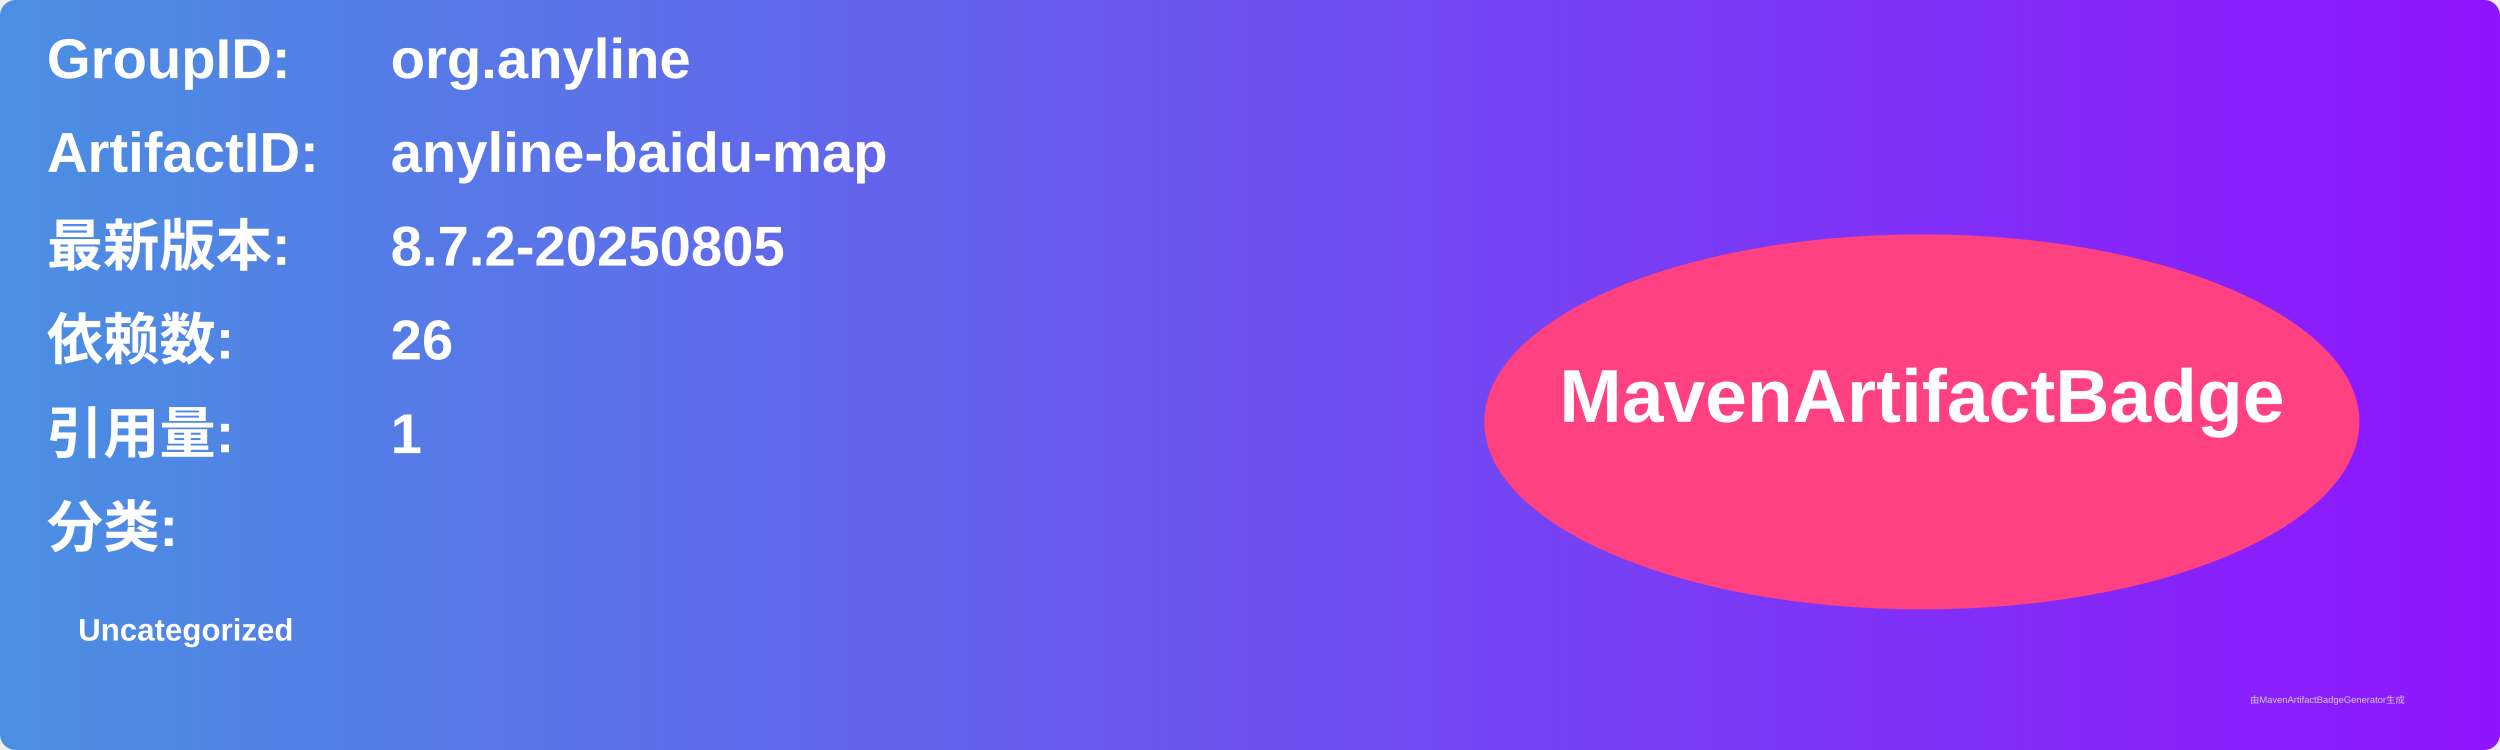
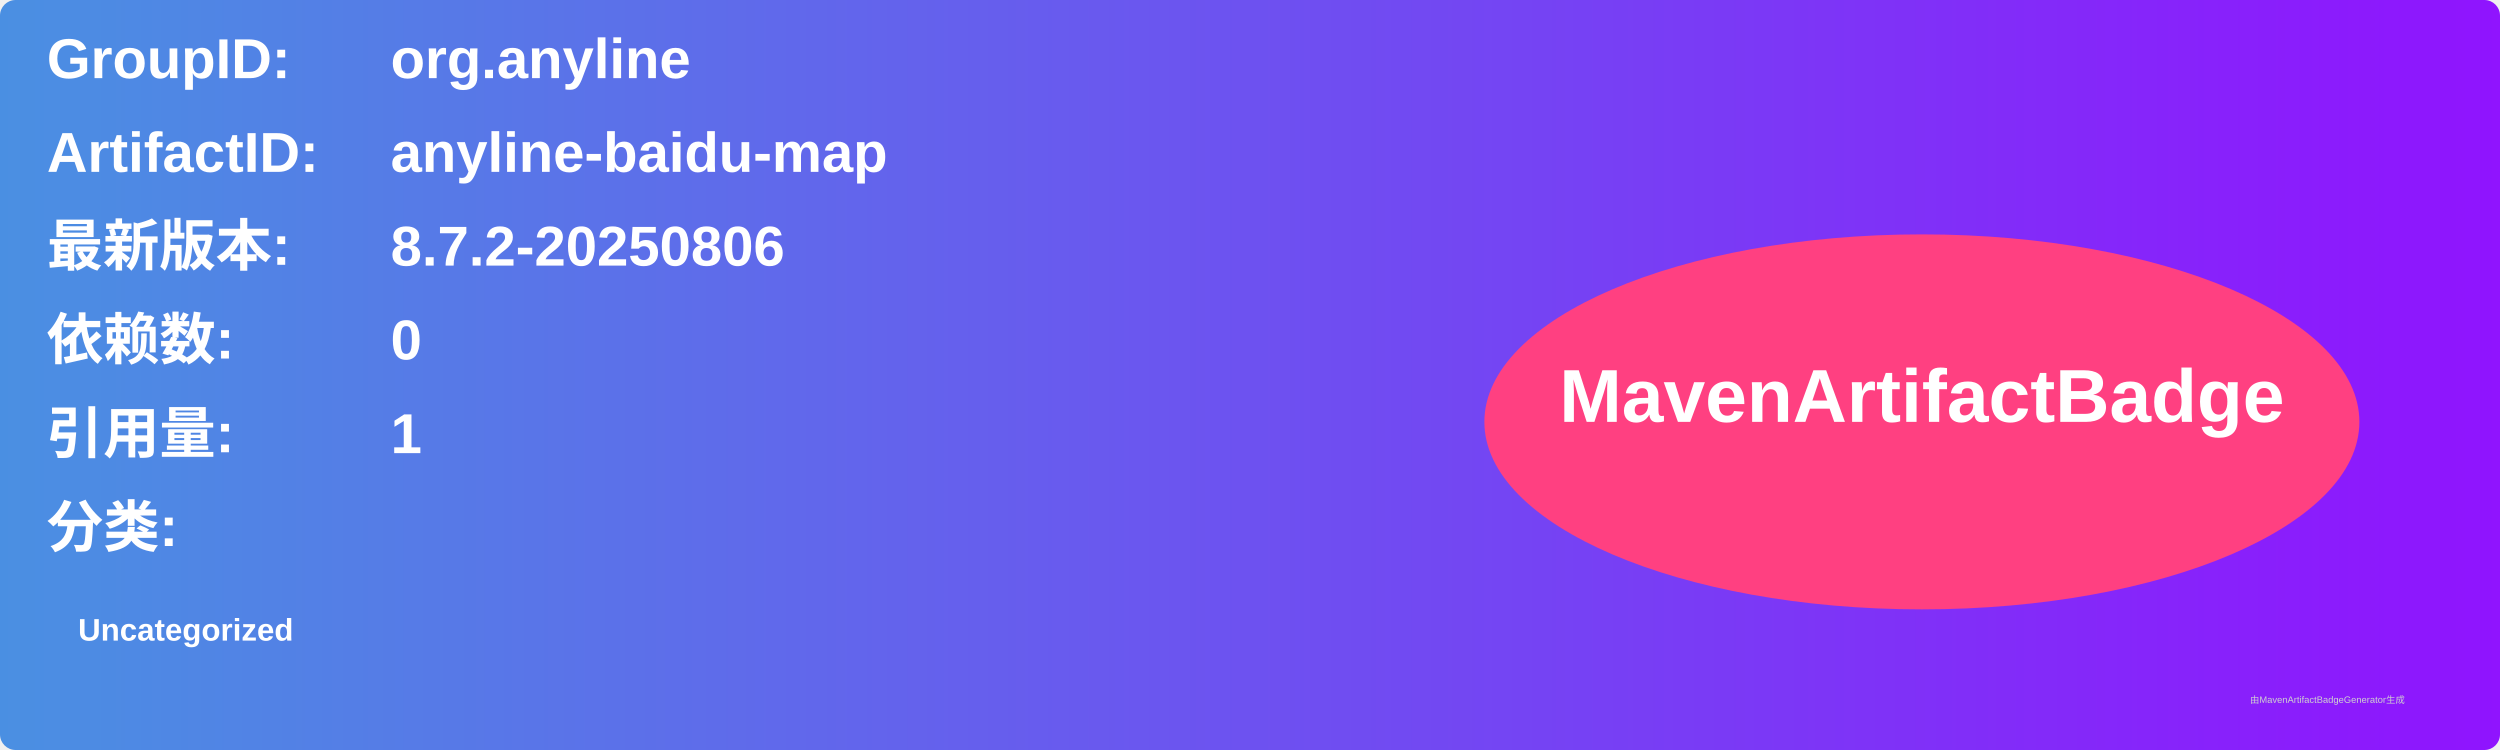
<svg xmlns="http://www.w3.org/2000/svg" width="800" height="240" viewBox="0 0 800 240">
  <linearGradient id="grad" x1="0%" y1="0%" x2="100%" y2="0%">
    <stop offset="0%" stop-color="#4a90e2" />
    <stop offset="100%" stop-color="#9013fe" />
  </linearGradient>
  <rect width="100%" height="100%" rx="5" ry="5" fill="url(#grad)" />
  <g transform="translate(15, 15)">
    <text x="0" y="10" font-family="Arial" font-size="18" fill="white" font-weight="bold" width="260">GroupID:</text>
    <text x="110" y="10" font-family="Arial" font-size="18" fill="white" font-weight="bold" width="460">org.anyline</text>
    <text x="0" y="40" font-family="Arial" font-size="18" fill="white" font-weight="bold" width="260">ArtifactID:</text>
    <text x="110" y="40" font-family="Arial" font-size="18" fill="white" font-weight="bold" width="460">anyline-baidu-map</text>
    <text x="0" y="70" font-family="Arial" font-size="18" fill="white" font-weight="bold">最新版本:</text>
    <text x="110" y="70" font-family="Arial" font-size="18" fill="white" font-weight="bold">
-       <tspan font-weight="bold">8.7.2-20250805</tspan>
+       <tspan font-weight="bold">8.7.2-20250806</tspan>
    </text>
    <text x="0" y="100" font-family="Arial" font-size="18" fill="white" font-weight="bold">依赖数: </text>
    <text x="110" y="100" font-family="Arial" font-size="18" fill="white">
-       <tspan font-weight="bold">26</tspan>
+       <tspan font-weight="bold">0</tspan>
    </text>
    <text x="0" y="130" font-family="Arial" font-size="18" fill="white" font-weight="bold">引用量: </text>
    <text x="110" y="130" font-family="Arial" font-size="18" fill="white">
      <tspan font-weight="bold">1</tspan>
    </text>
    <text x="0" y="160" font-family="Arial" font-size="18" fill="white" font-weight="bold">分类:</text>
    <text x="10" y="190" font-family="Arial" font-size="10" fill="white">
      <tspan font-weight="bold">Uncategorized</tspan>
    </text>
    <ellipse cx="600" cy="120" rx="140" ry="60" fill="#ff4081" />
    <text x="600" y="120" text-anchor="middle" font-family="Arial" font-size="24" fill="white" font-weight="bold">MavenArtifactBadge</text>
  </g>
  <text x="720" y="225" font-family="Arial" font-size="3" fill="#d0d0d0">由MavenArtifactBadgeGenerator生成</text>
</svg>
